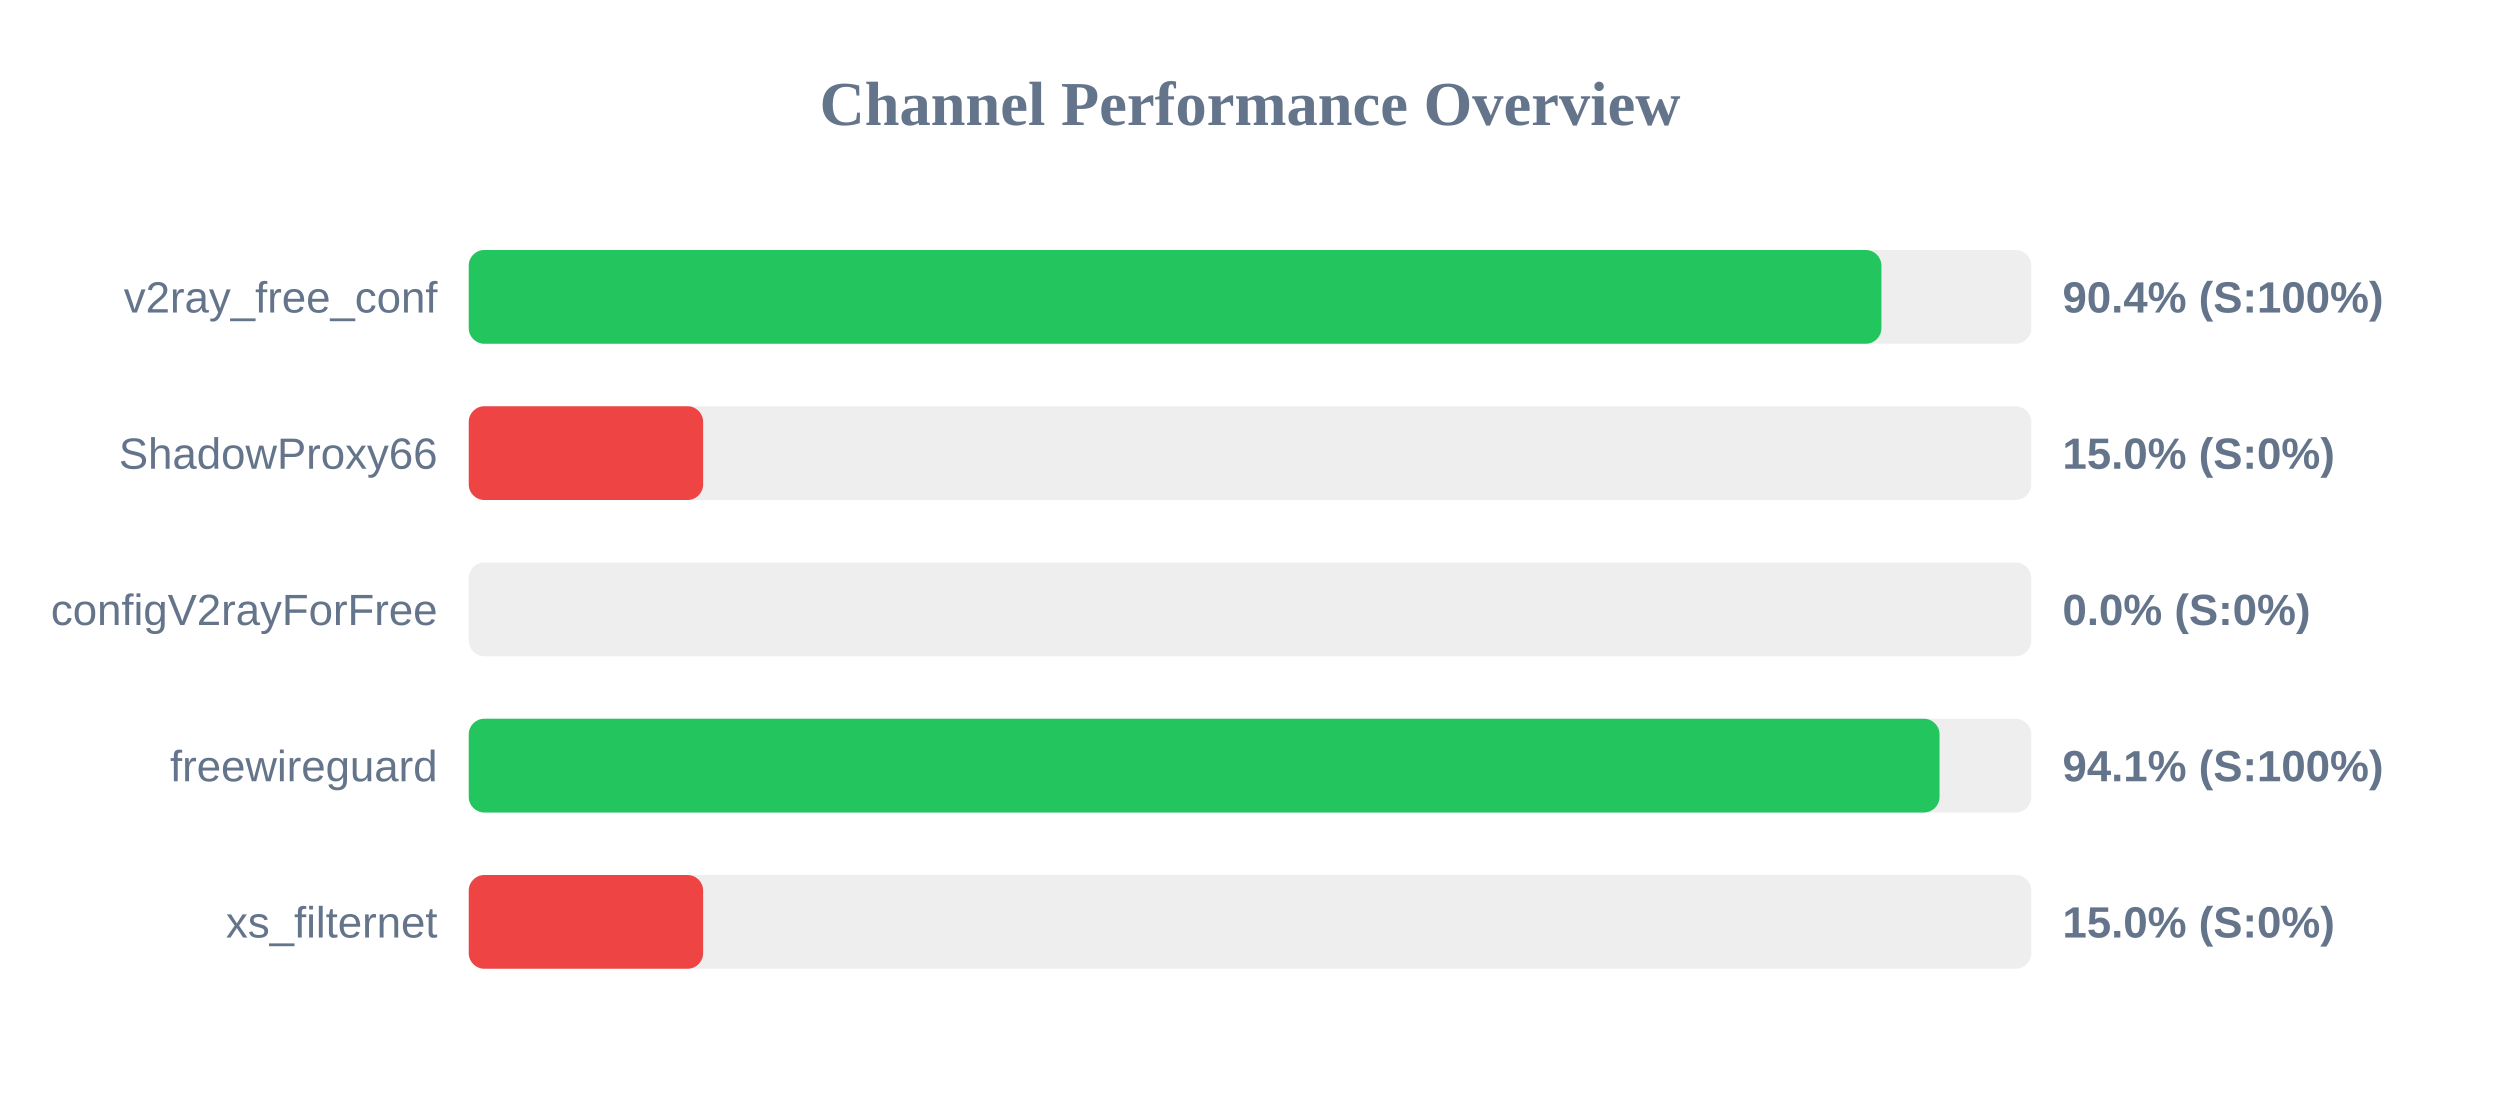
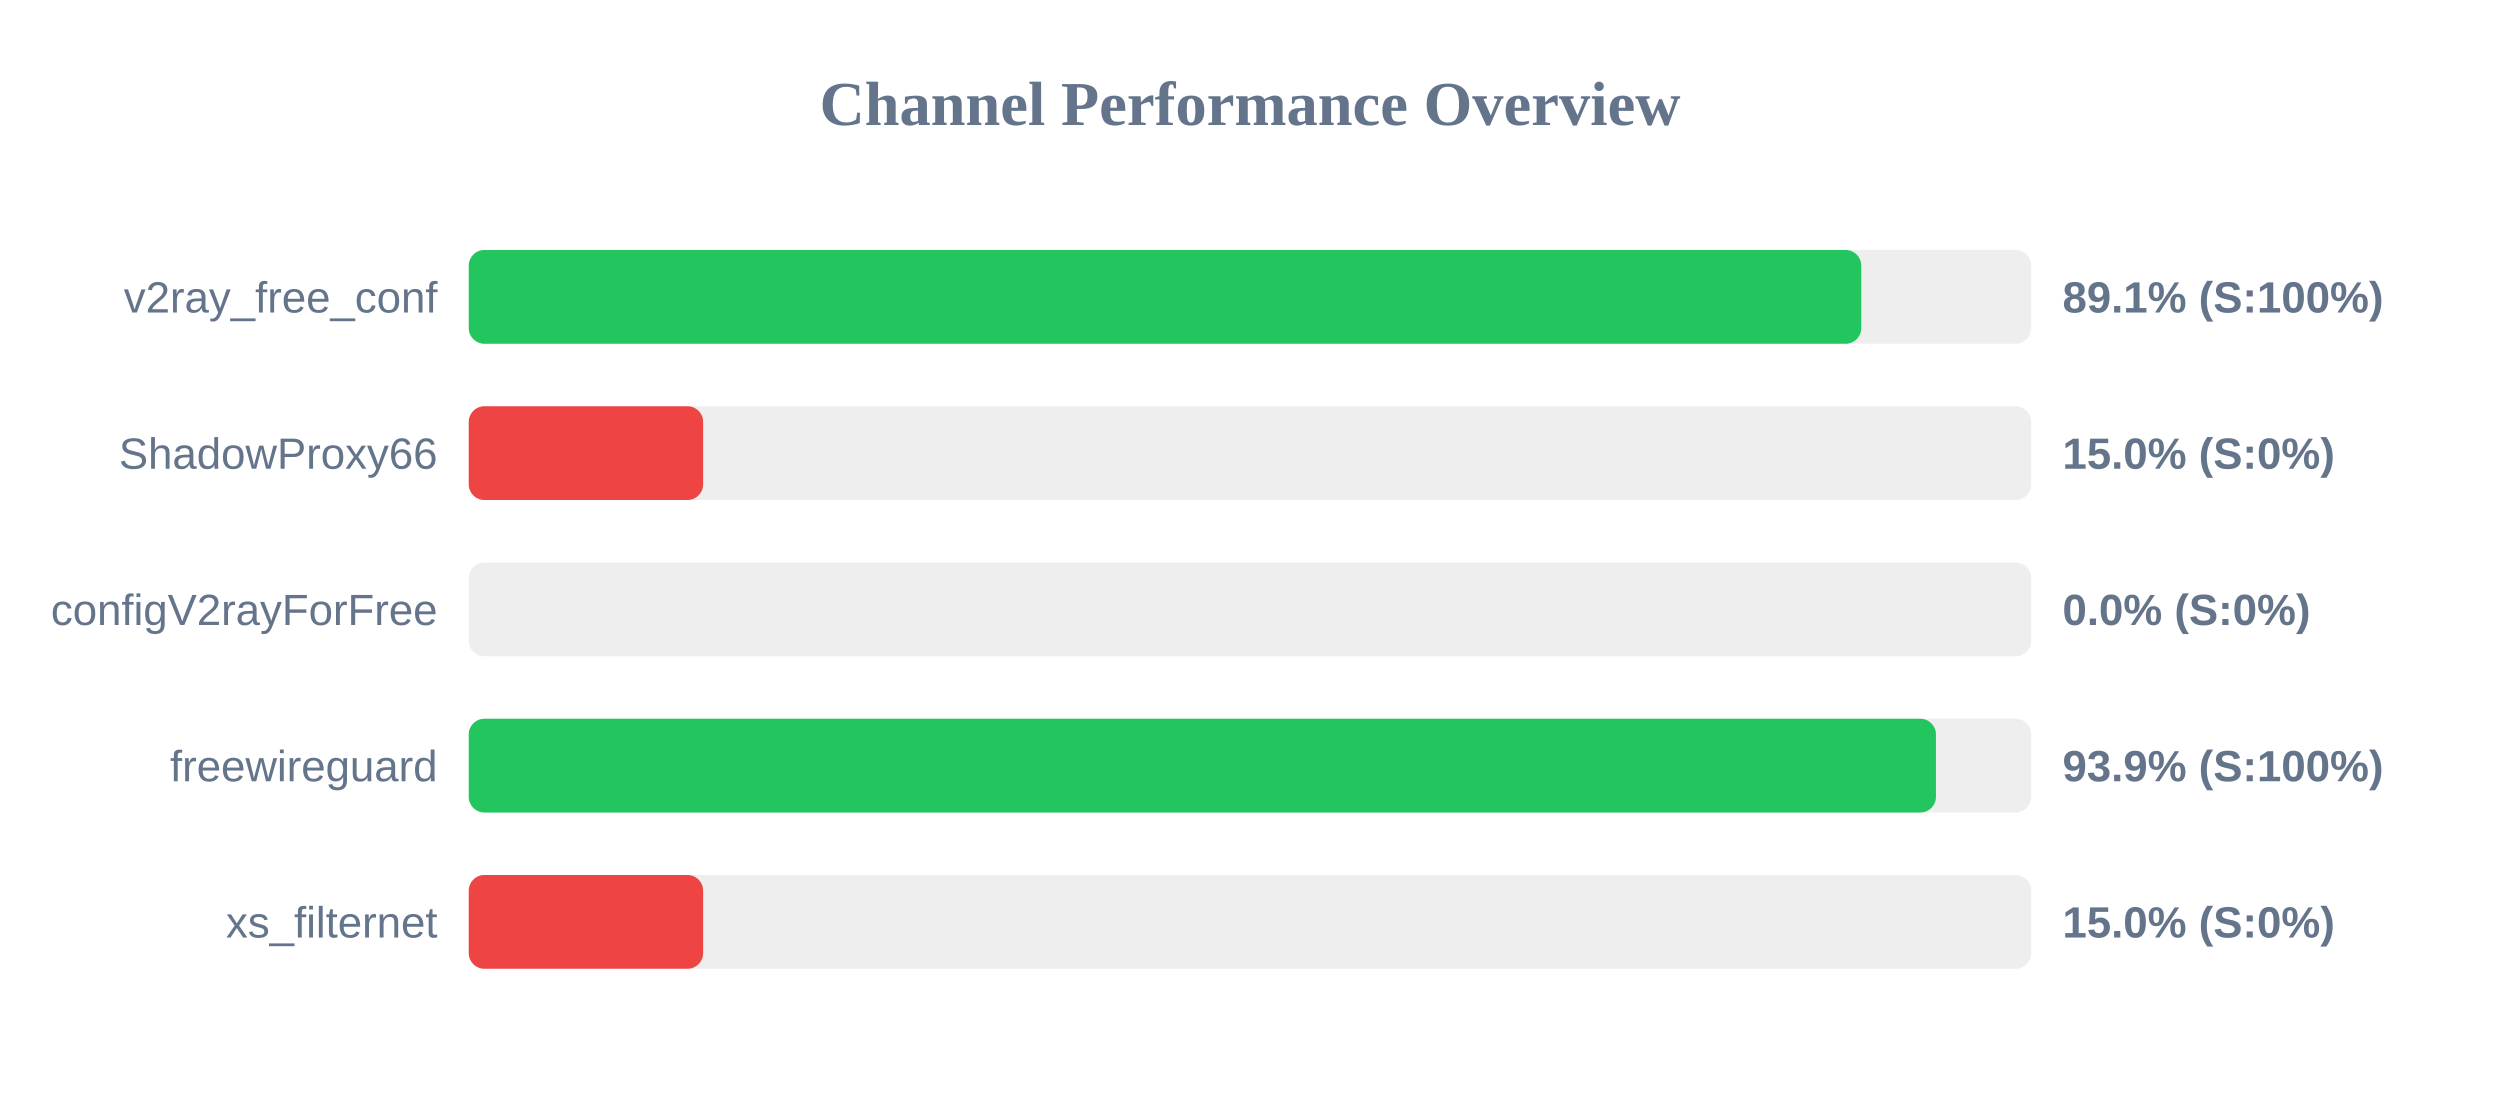
<svg xmlns="http://www.w3.org/2000/svg" width="800" height="350" version="1.1">
  <style>
        .row { font: 14px Arial; fill: #64748b; }
        .score { font: bold 14px Arial; fill: #64748b; }
    </style>
  <text x="400" y="40" text-anchor="middle" font-size="20px" font-weight="bold" fill="#64748b">Channel Performance Overview</text>
  <rect x="150" y="80" width="500" height="30" fill="#eee" rx="5" />
-   <rect x="150" y="80" width="452.05" height="30" fill="#22c55e" rx="5" />
+   <rect x="150" y="80" width="445.6" height="30" fill="#22c55e" rx="5" />
  <text x="140" y="100" text-anchor="end" class="row">v2ray_free_conf</text>
-   <text x="660" y="100" text-anchor="start" class="score">90.4% (S:100%)</text>
+   <text x="660" y="100" text-anchor="start" class="score">89.1% (S:100%)</text>
  <rect x="150" y="130" width="500" height="30" fill="#eee" rx="5" />
  <rect x="150" y="130" width="75.0" height="30" fill="#ef4444" rx="5" />
  <text x="140" y="150" text-anchor="end" class="row">ShadowProxy66</text>
  <text x="660" y="150" text-anchor="start" class="score">15.0% (S:0%)</text>
  <rect x="150" y="180" width="500" height="30" fill="#eee" rx="5" />
  <rect x="150" y="180" width="0.0" height="30" fill="#ef4444" rx="5" />
  <text x="140" y="200" text-anchor="end" class="row">configV2rayForFree</text>
  <text x="660" y="200" text-anchor="start" class="score">0.0% (S:0%)</text>
  <rect x="150" y="230" width="500" height="30" fill="#eee" rx="5" />
-   <rect x="150" y="230" width="470.65" height="30" fill="#22c55e" rx="5" />
+   <rect x="150" y="230" width="469.5" height="30" fill="#22c55e" rx="5" />
  <text x="140" y="250" text-anchor="end" class="row">freewireguard</text>
-   <text x="660" y="250" text-anchor="start" class="score">94.1% (S:100%)</text>
+   <text x="660" y="250" text-anchor="start" class="score">93.9% (S:100%)</text>
  <rect x="150" y="280" width="500" height="30" fill="#eee" rx="5" />
  <rect x="150" y="280" width="75.0" height="30" fill="#ef4444" rx="5" />
  <text x="140" y="300" text-anchor="end" class="row">xs_filternet</text>
  <text x="660" y="300" text-anchor="start" class="score">15.0% (S:0%)</text>
</svg>
